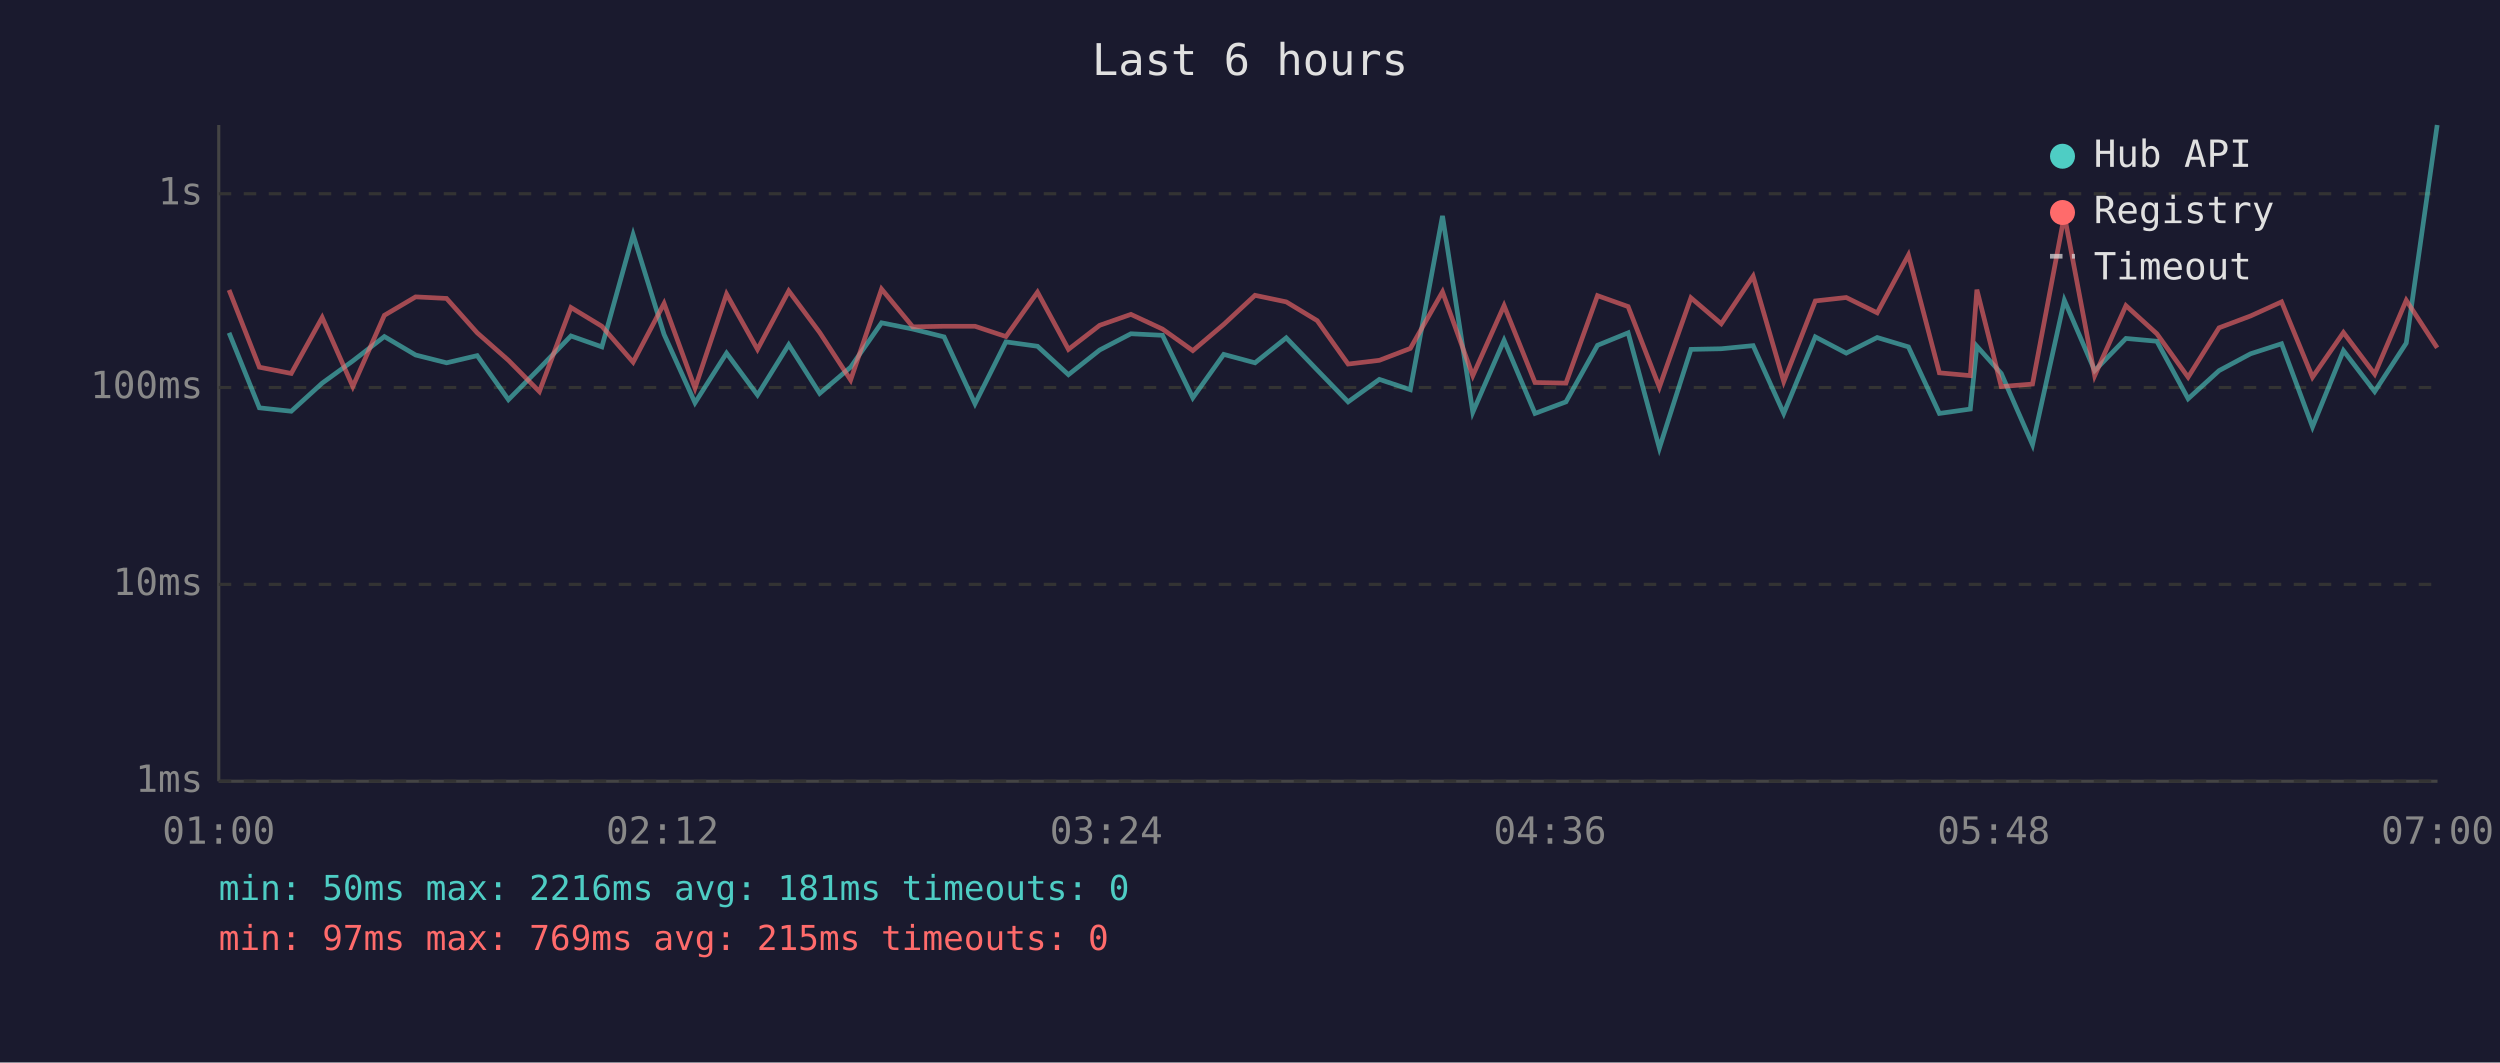
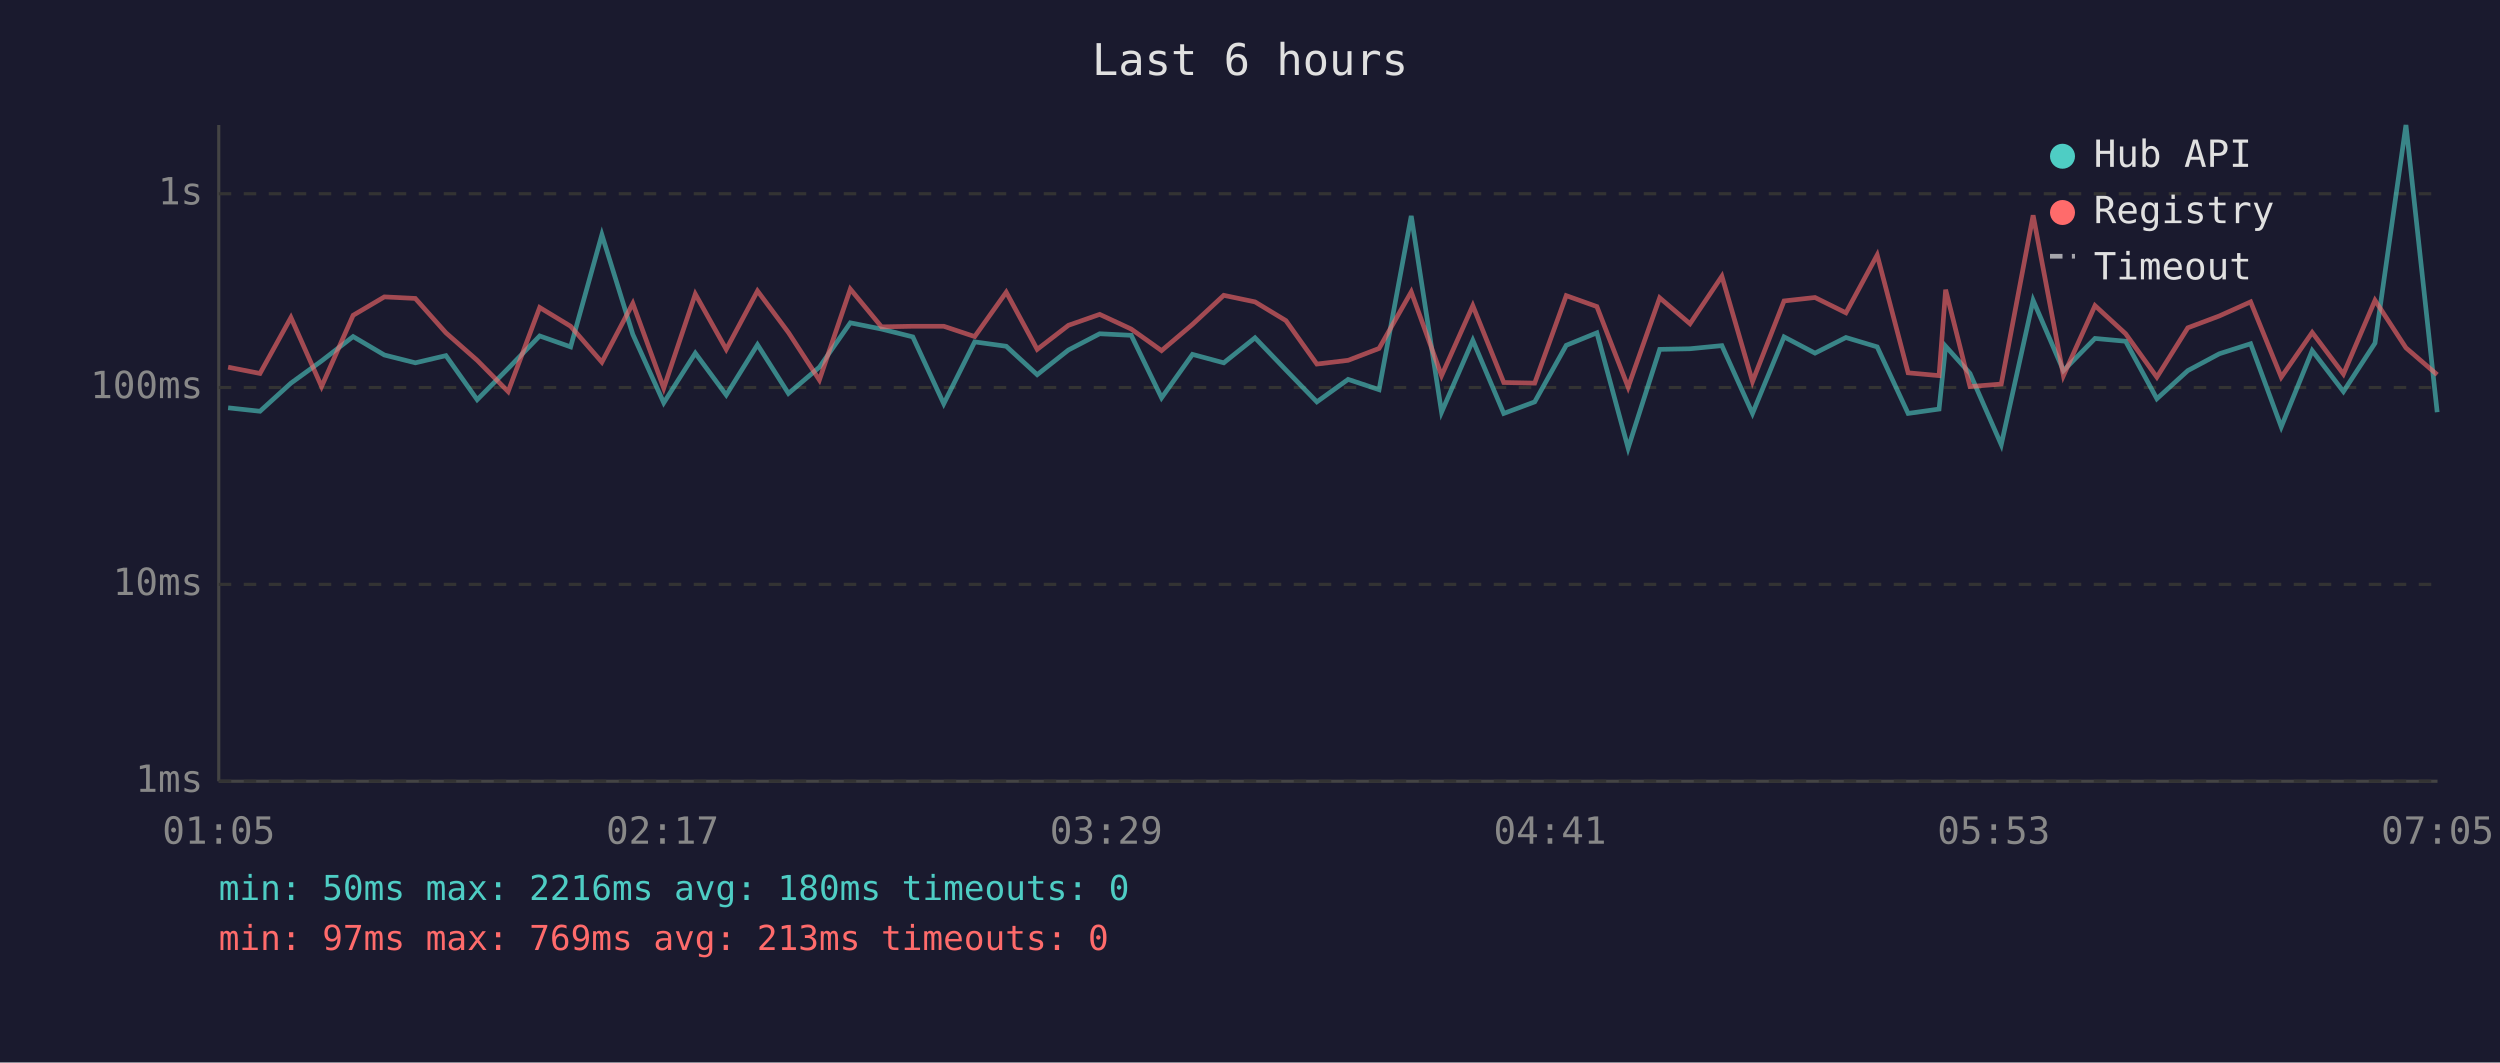
<svg xmlns="http://www.w3.org/2000/svg" viewBox="0 0 800 340" font-family="monospace" font-size="12">
  <rect width="800" height="340" fill="#1a1a2e" />
  <text x="400" y="24" fill="#e0e0e0" font-size="14" text-anchor="middle">Last 6 hours</text>
  <line x1="70" y1="40" x2="70" y2="250" stroke="#444" stroke-width="1" />
  <line x1="70" y1="250" x2="780" y2="250" stroke="#444" stroke-width="1" />
  <line x1="70" y1="250" x2="780" y2="250" stroke="#333" stroke-width="1" stroke-dasharray="4" />
  <text x="65" y="250" fill="#888" text-anchor="end" dominant-baseline="middle">1ms</text>
  <line x1="70" y1="187" x2="780" y2="187" stroke="#333" stroke-width="1" stroke-dasharray="4" />
  <text x="65" y="187" fill="#888" text-anchor="end" dominant-baseline="middle">10ms</text>
  <line x1="70" y1="124" x2="780" y2="124" stroke="#333" stroke-width="1" stroke-dasharray="4" />
  <text x="65" y="124" fill="#888" text-anchor="end" dominant-baseline="middle">100ms</text>
  <line x1="70" y1="62" x2="780" y2="62" stroke="#333" stroke-width="1" stroke-dasharray="4" />
  <text x="65" y="62" fill="#888" text-anchor="end" dominant-baseline="middle">1s</text>
-   <text x="70" y="270" fill="#888" text-anchor="middle">01:00</text>
-   <text x="212" y="270" fill="#888" text-anchor="middle">02:12</text>
-   <text x="354" y="270" fill="#888" text-anchor="middle">03:24</text>
-   <text x="496" y="270" fill="#888" text-anchor="middle">04:36</text>
-   <text x="638" y="270" fill="#888" text-anchor="middle">05:48</text>
-   <text x="780" y="270" fill="#888" text-anchor="middle">07:00</text>
-   <polyline points="73.3,106.5 83.0,130.5 93.2,131.6 103.1,122.6 112.9,115.5 123.0,107.7 133.0,113.6 142.9,116.1 152.7,113.8 162.7,127.9 172.6,117.9 182.7,107.5 192.6,111.0 202.6,75.1 212.5,107.0 222.4,128.9 232.5,113.0 242.4,126.4 252.4,110.3 262.3,125.9 272.2,117.5 282.1,103.3 292.1,105.3 302.1,107.8 312.0,129.2 321.9,109.4 332.0,110.8 341.9,119.9 351.9,112.0 361.9,106.8 372.0,107.3 381.7,127.3 391.6,113.4 401.6,116.1 411.6,108.1 421.5,118.4 431.4,128.6 441.4,121.4 451.3,124.7 461.6,69.1 471.3,131.9 481.3,108.9 491.2,132.3 501.1,128.6 511.2,110.5 521.0,106.5 531.0,143.4 541.1,111.8 550.8,111.6 561.0,110.6 570.8,132.3 580.9,107.8 590.8,113.0 600.7,108.0 610.7,111.0 620.6,132.3 630.5,130.9 632.6,110.8 640.4,119.5 650.4,142.3 660.6,96.1 670.3,118.6 680.3,108.3 690.2,109.2 700.2,127.6 710.1,118.6 720.2,113.2 730.1,110.0 740.0,136.6 749.9,112.2 759.9,125.3 770.0,109.8 779.9,40.0" fill="none" stroke="#4ecdc4" stroke-width="1.5" opacity="0.6" />
-   <polyline points="73.3,92.8 83.0,117.5 93.2,119.5 103.1,101.6 112.9,123.7 123.0,100.9 133.0,95.0 142.9,95.5 152.7,106.5 162.7,115.3 172.6,125.3 182.7,98.4 192.6,104.4 202.6,115.9 212.5,97.1 222.4,124.2 232.5,94.1 242.4,111.8 252.4,93.1 262.3,106.4 272.2,121.6 282.1,92.5 292.1,104.6 302.1,104.4 312.0,104.4 321.9,107.7 332.0,93.5 341.9,111.8 351.9,104.1 361.9,100.6 372.0,105.3 381.7,112.2 391.6,103.8 401.6,94.5 411.6,96.6 421.5,102.6 431.4,116.5 441.4,115.3 451.3,111.5 461.6,93.4 471.3,120.2 481.3,97.8 491.2,122.4 501.1,122.6 511.2,94.6 521.0,98.1 531.0,123.9 541.1,95.3 550.8,103.6 561.0,88.4 570.8,122.1 580.9,96.3 590.8,95.2 600.7,100.1 610.7,81.6 620.6,119.3 630.5,120.2 632.6,92.7 640.4,123.7 650.4,122.9 660.6,68.9 670.3,120.2 680.3,97.8 690.2,106.8 700.2,120.7 710.1,104.9 720.2,101.1 730.1,96.6 740.0,120.7 749.9,106.4 759.9,119.7 770.0,96.1 779.9,111.3" fill="none" stroke="#ff6b6b" stroke-width="1.5" opacity="0.6" />
+   <text x="70" y="270" fill="#888" text-anchor="middle">01:05</text>
+   <text x="212" y="270" fill="#888" text-anchor="middle">02:17</text>
+   <text x="354" y="270" fill="#888" text-anchor="middle">03:29</text>
+   <text x="496" y="270" fill="#888" text-anchor="middle">04:41</text>
+   <text x="638" y="270" fill="#888" text-anchor="middle">05:53</text>
+   <text x="780" y="270" fill="#888" text-anchor="middle">07:05</text>
+   <polyline points="73.0,130.5 83.2,131.6 93.1,122.6 102.9,115.5 113.0,107.7 123.0,113.6 132.9,116.1 142.7,113.8 152.7,127.9 162.6,117.9 172.7,107.5 182.6,111.0 192.6,75.1 202.5,107.0 212.4,128.9 222.5,113.0 232.4,126.4 242.4,110.3 252.3,125.9 262.2,117.5 272.1,103.3 282.1,105.3 292.1,107.8 302.0,129.2 311.9,109.4 322.0,110.8 331.9,119.9 341.9,112.0 351.9,106.8 362.0,107.3 371.7,127.3 381.6,113.4 391.6,116.1 401.6,108.1 411.5,118.4 421.4,128.6 431.4,121.4 441.3,124.7 451.6,69.1 461.3,131.9 471.3,108.9 481.2,132.3 491.1,128.6 501.2,110.5 511.0,106.5 521.0,143.4 531.1,111.8 540.8,111.6 551.0,110.6 560.8,132.3 570.9,107.8 580.8,113.0 590.7,108.0 600.7,111.0 610.6,132.3 620.5,130.9 622.6,110.8 630.4,119.5 640.4,142.3 650.6,96.1 660.3,118.6 670.4,108.3 680.2,109.2 690.2,127.6 700.1,118.6 710.2,113.2 720.2,110.0 730.0,136.6 739.9,112.2 749.9,125.3 760.0,109.8 769.9,40.0 779.9,131.9" fill="none" stroke="#4ecdc4" stroke-width="1.5" opacity="0.6" />
+   <polyline points="73.0,117.5 83.2,119.5 93.1,101.6 102.9,123.7 113.0,100.9 123.0,95.0 132.9,95.5 142.7,106.5 152.7,115.3 162.6,125.3 172.7,98.4 182.6,104.4 192.6,115.9 202.5,97.1 212.4,124.2 222.5,94.1 232.4,111.8 242.4,93.1 252.3,106.4 262.2,121.6 272.1,92.5 282.1,104.6 292.1,104.4 302.0,104.4 311.9,107.7 322.0,93.5 331.9,111.8 341.9,104.1 351.9,100.6 362.0,105.3 371.7,112.2 381.6,103.8 391.6,94.5 401.6,96.6 411.5,102.6 421.4,116.5 431.4,115.3 441.3,111.5 451.6,93.4 461.3,120.2 471.3,97.8 481.2,122.4 491.1,122.6 501.2,94.6 511.0,98.1 521.0,123.9 531.1,95.3 540.8,103.6 551.0,88.4 560.8,122.1 570.9,96.3 580.8,95.2 590.7,100.1 600.7,81.6 610.6,119.3 620.5,120.2 622.6,92.7 630.4,123.7 640.4,122.9 650.6,68.9 660.3,120.2 670.4,97.8 680.2,106.8 690.2,120.7 700.1,104.9 710.2,101.1 720.2,96.6 730.0,120.7 739.9,106.4 749.9,119.7 760.0,96.1 769.9,111.3 779.9,119.9" fill="none" stroke="#ff6b6b" stroke-width="1.5" opacity="0.6" />
  <circle cx="660" cy="50" r="4" fill="#4ecdc4" />
  <text x="670" y="50" fill="#e0e0e0" dominant-baseline="middle">Hub API</text>
  <circle cx="660" cy="68" r="4" fill="#ff6b6b" />
  <text x="670" y="68" fill="#e0e0e0" dominant-baseline="middle">Registry</text>
  <line x1="656" y1="82" x2="664" y2="82" stroke="#e0e0e0" stroke-width="1.5" stroke-dasharray="4,3" opacity="0.7" />
  <text x="670" y="86" fill="#e0e0e0" dominant-baseline="middle">Timeout</text>
-   <text x="70" y="288" fill="#4ecdc4" font-size="11">min: 50ms  max: 2216ms  avg: 181ms  timeouts: 0</text>
-   <text x="70" y="304" fill="#ff6b6b" font-size="11">min: 97ms  max: 769ms  avg: 215ms  timeouts: 0</text>
+   <text x="70" y="288" fill="#4ecdc4" font-size="11">min: 50ms  max: 2216ms  avg: 180ms  timeouts: 0</text>
+   <text x="70" y="304" fill="#ff6b6b" font-size="11">min: 97ms  max: 769ms  avg: 213ms  timeouts: 0</text>
</svg>
